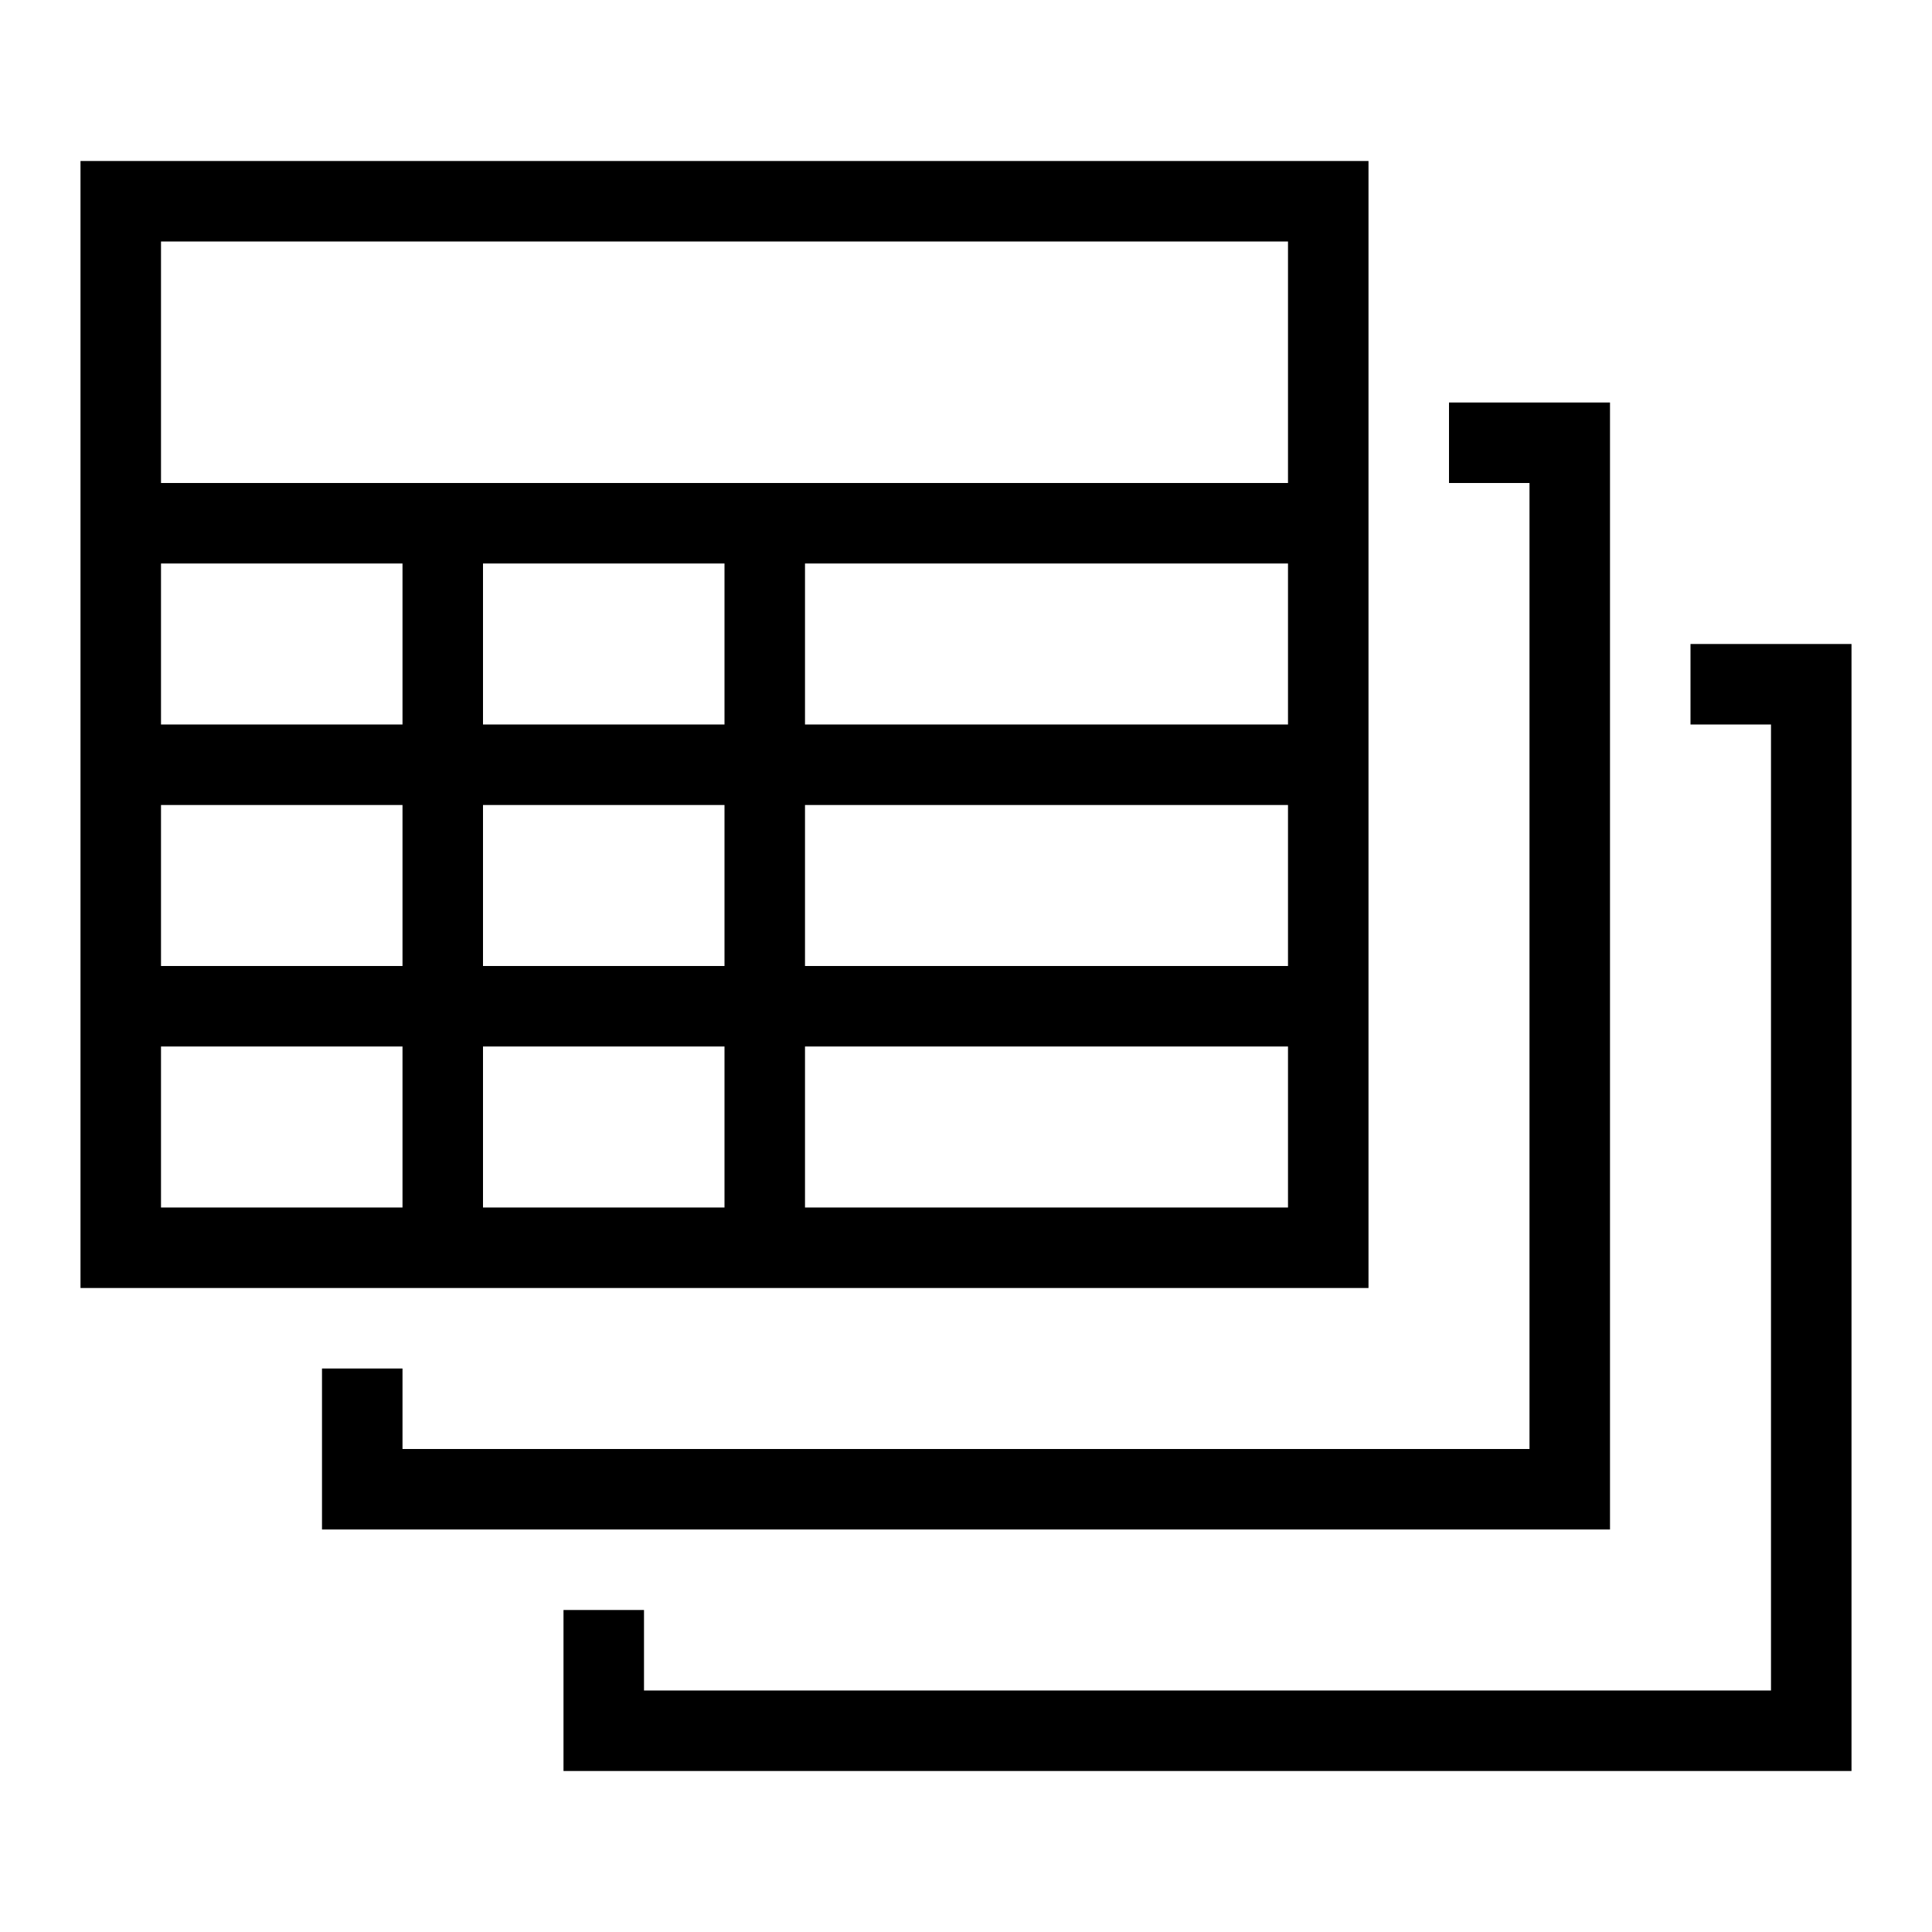
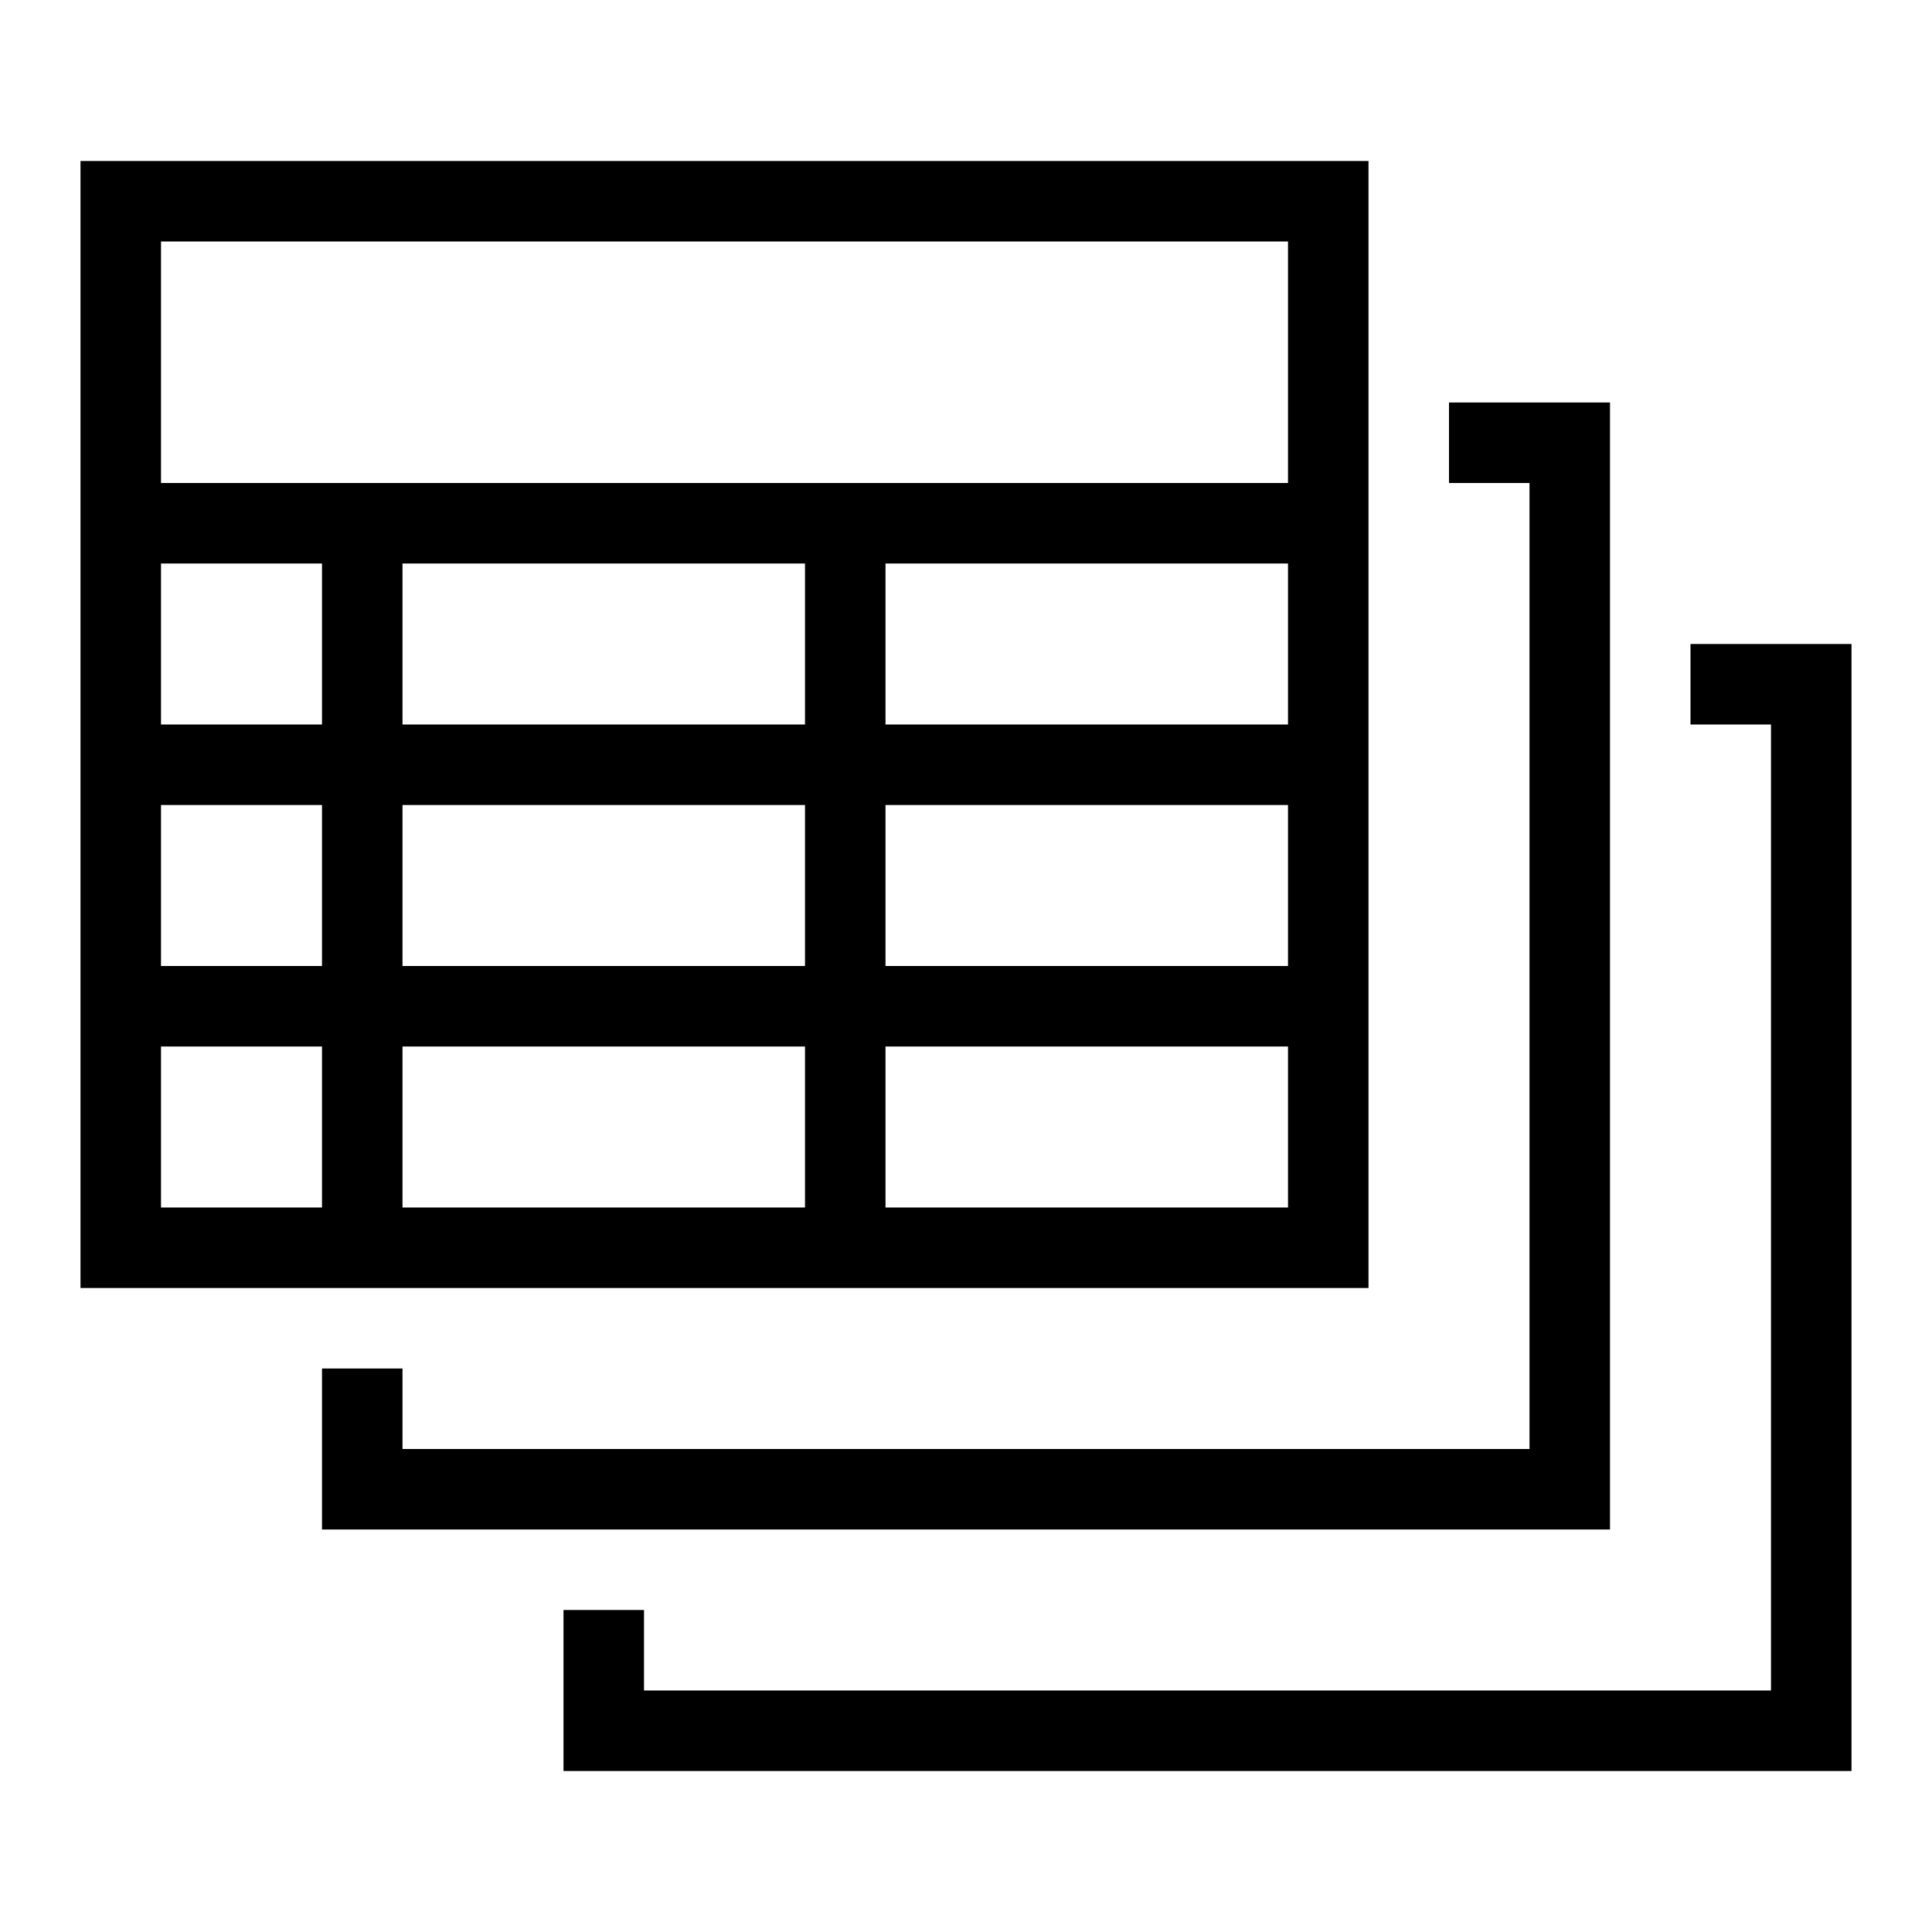
<svg xmlns="http://www.w3.org/2000/svg" viewBox="0 0 24 24">
-   <path d="M21 8h2v14H7v-2h1v1h14V9h-1zm-1 11V5h-2v1h1v12H5v-1H4v2zM1 16V2h16v14zm8-1v-2H6v2zm0-8H6v2h3zm-3 3v2h3v-2zm10 3h-6v2h6zm0-3h-6v2h6zm0-3h-6v2h6zM2 6h14V3H2zm0 3h3V7H2zm0 3h3v-2H2zm0 3h3v-2H2z" />
+   <path d="M21 8h2v14H7v-2h1v1h14V9h-1zm-1 11V5h-2v1h1v12H5v-1H4v2zM1 16V2h16v14zm9-1v-2H5v2zm0-8H5v2h5zm-5 3v2h5v-2zm11 3h-5v2h5zm0-3h-5v2h5zm0-3h-5v2h5zM2 6h14V3H2zm0 3h2V7H2zm0 3h2v-2H2zm0 3h2v-2H2z" />
  <path fill="none" d="M0 0h24v24H0z" />
</svg>
